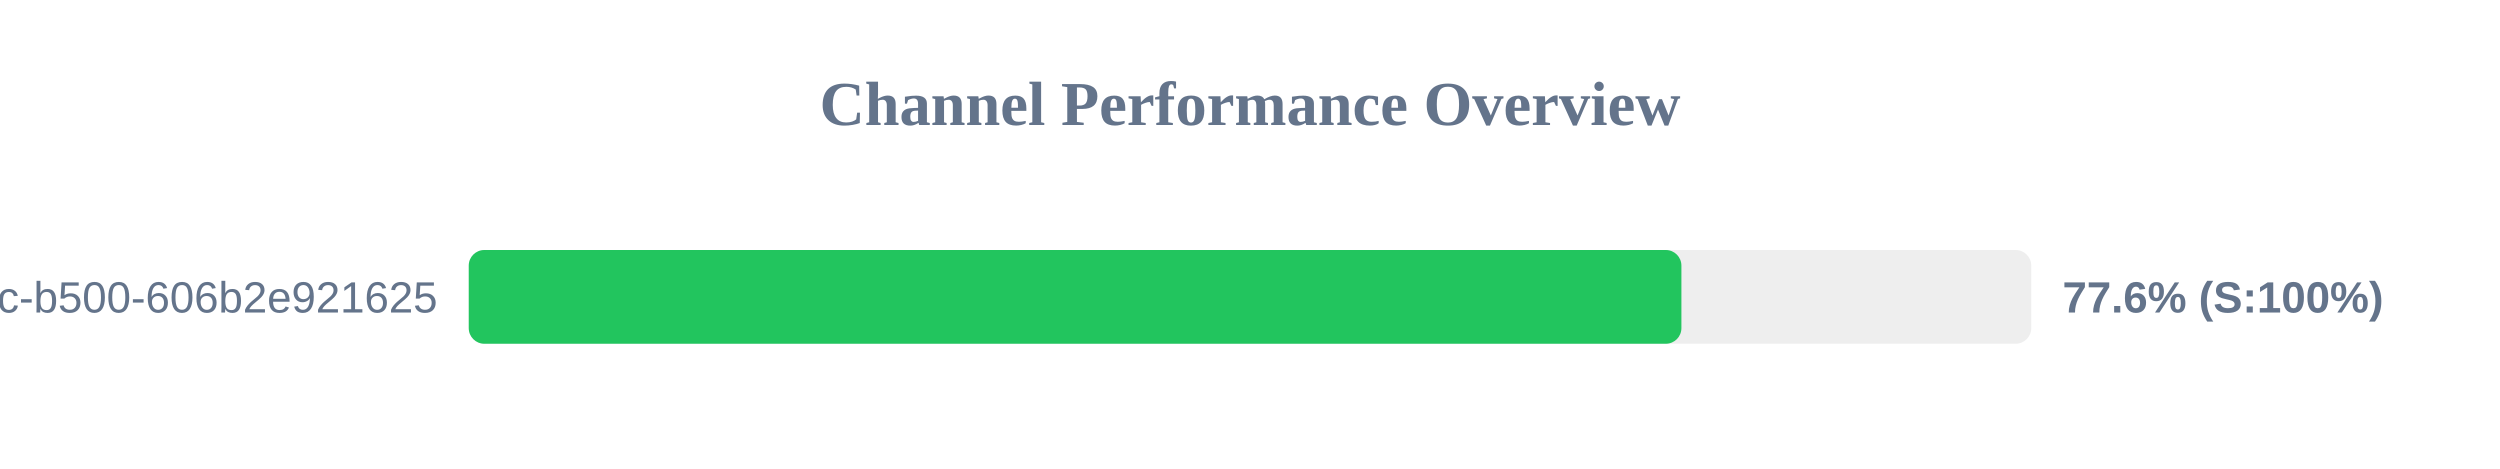
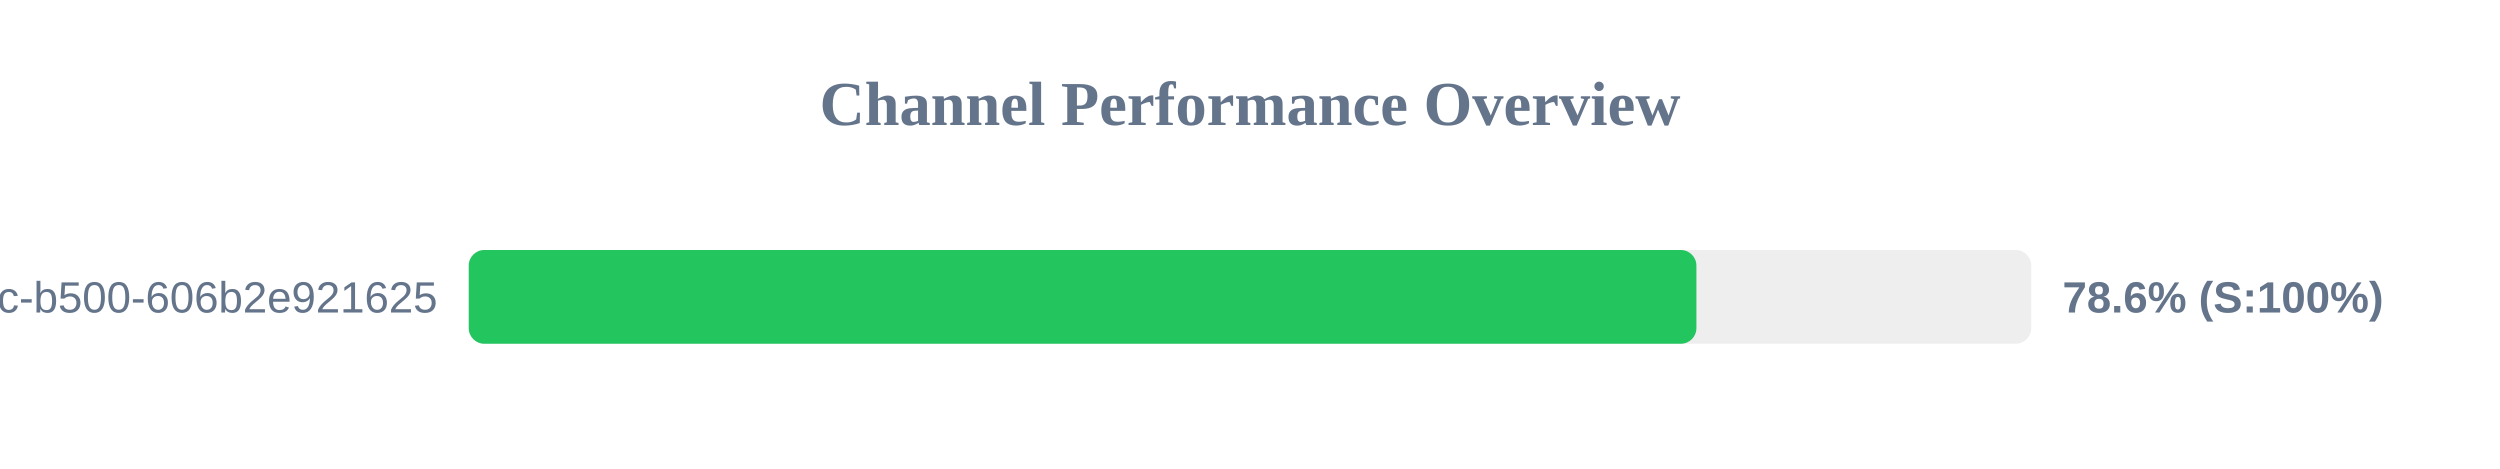
<svg xmlns="http://www.w3.org/2000/svg" width="800" height="150" version="1.1">
  <style>
        .row { font: 14px Arial; fill: #64748b; }
        .score { font: bold 14px Arial; fill: #64748b; }
    </style>
  <text x="400" y="40" text-anchor="middle" font-size="20px" font-weight="bold" fill="#64748b">Channel Performance Overview</text>
  <rect x="150" y="80" width="500" height="30" fill="#eee" rx="5" />
-   <rect x="150" y="80" width="388.05" height="30" fill="#22c55e" rx="5" />
+   <rect x="150" y="80" width="392.85" height="30" fill="#22c55e" rx="5" />
  <text x="140" y="100" text-anchor="end" class="row">?uuid=f901861b-6491-450c-b500-606b2e921625</text>
-   <text x="660" y="100" text-anchor="start" class="score">77.6% (S:100%)</text>
+   <text x="660" y="100" text-anchor="start" class="score">78.6% (S:100%)</text>
</svg>
